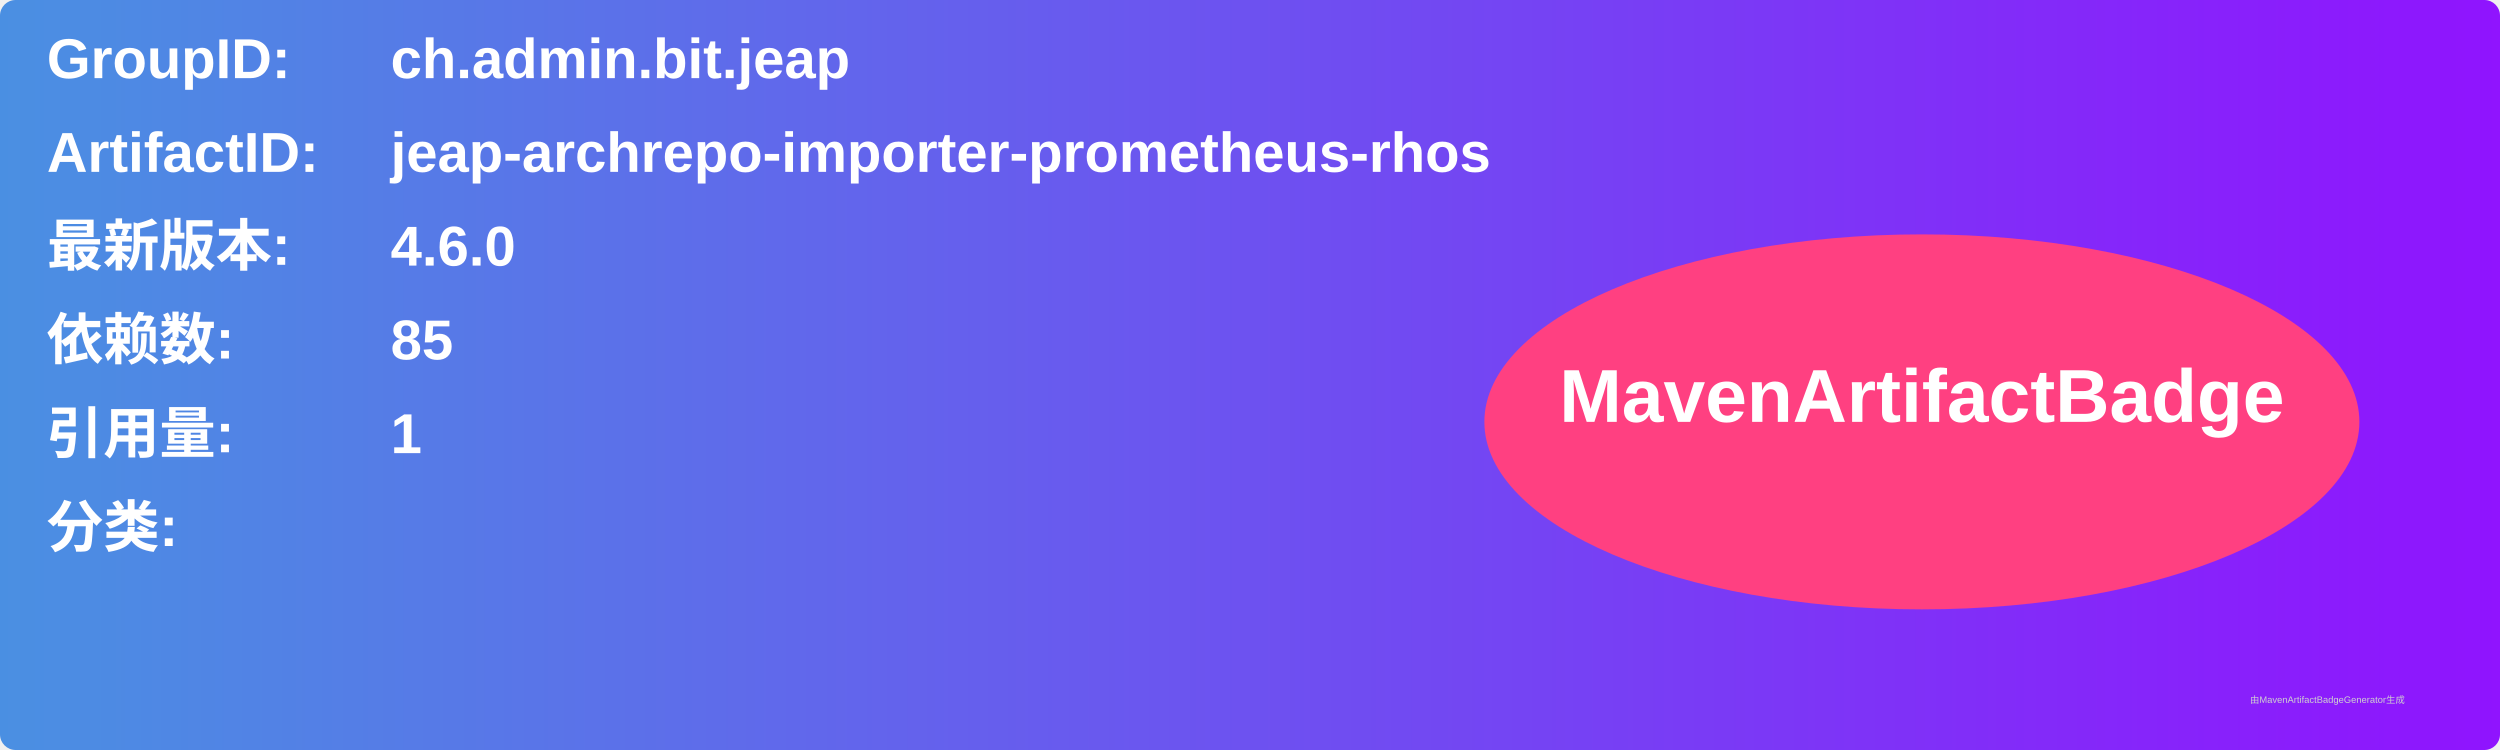
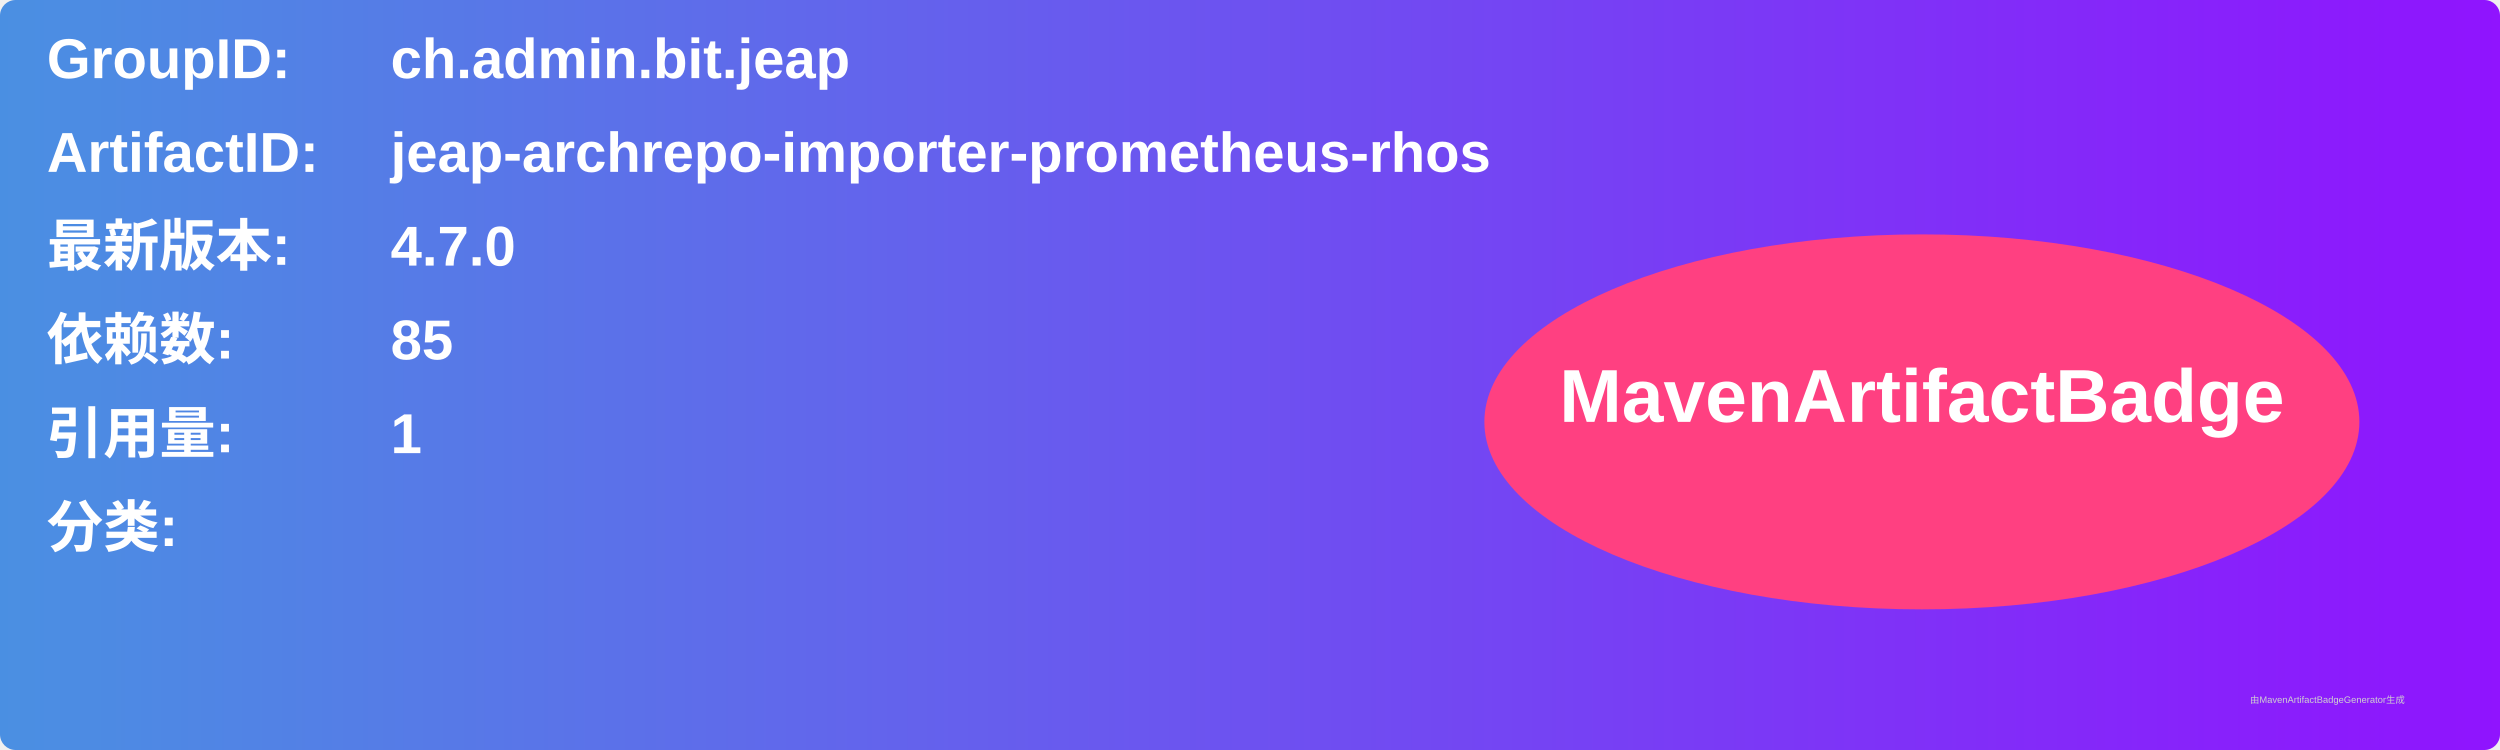
<svg xmlns="http://www.w3.org/2000/svg" width="800" height="240" viewBox="0 0 800 240">
  <linearGradient id="grad" x1="0%" y1="0%" x2="100%" y2="0%">
    <stop offset="0%" stop-color="#4a90e2" />
    <stop offset="100%" stop-color="#9013fe" />
  </linearGradient>
  <rect width="100%" height="100%" rx="5" ry="5" fill="url(#grad)" />
  <g transform="translate(15, 15)">
    <text x="0" y="10" font-family="Arial" font-size="18" fill="white" font-weight="bold" width="260">GroupID:</text>
    <text x="110" y="10" font-family="Arial" font-size="18" fill="white" font-weight="bold" width="460">ch.admin.bit.jeap</text>
    <text x="0" y="40" font-family="Arial" font-size="18" fill="white" font-weight="bold" width="260">ArtifactID:</text>
    <text x="110" y="40" font-family="Arial" font-size="18" fill="white" font-weight="bold" width="460">jeap-archrepo-importer-prometheus-rhos</text>
    <text x="0" y="70" font-family="Arial" font-size="18" fill="white" font-weight="bold">最新版本:</text>
    <text x="110" y="70" font-family="Arial" font-size="18" fill="white" font-weight="bold">
-       <tspan font-weight="bold">4.6.0</tspan>
+       <tspan font-weight="bold">4.7.0</tspan>
    </text>
    <text x="0" y="100" font-family="Arial" font-size="18" fill="white" font-weight="bold">依赖数: </text>
    <text x="110" y="100" font-family="Arial" font-size="18" fill="white">
      <tspan font-weight="bold">85</tspan>
    </text>
    <text x="0" y="130" font-family="Arial" font-size="18" fill="white" font-weight="bold">引用量: </text>
    <text x="110" y="130" font-family="Arial" font-size="18" fill="white">
      <tspan font-weight="bold">1</tspan>
    </text>
    <text x="0" y="160" font-family="Arial" font-size="18" fill="white" font-weight="bold">分类:</text>
    <text x="10" y="190" font-family="Arial" font-size="10" fill="white">
      <tspan font-weight="bold" />
    </text>
    <ellipse cx="600" cy="120" rx="140" ry="60" fill="#ff4081" />
    <text x="600" y="120" text-anchor="middle" font-family="Arial" font-size="24" fill="white" font-weight="bold">MavenArtifactBadge</text>
  </g>
  <text x="720" y="225" font-family="Arial" font-size="3" fill="#d0d0d0">由MavenArtifactBadgeGenerator生成</text>
</svg>
